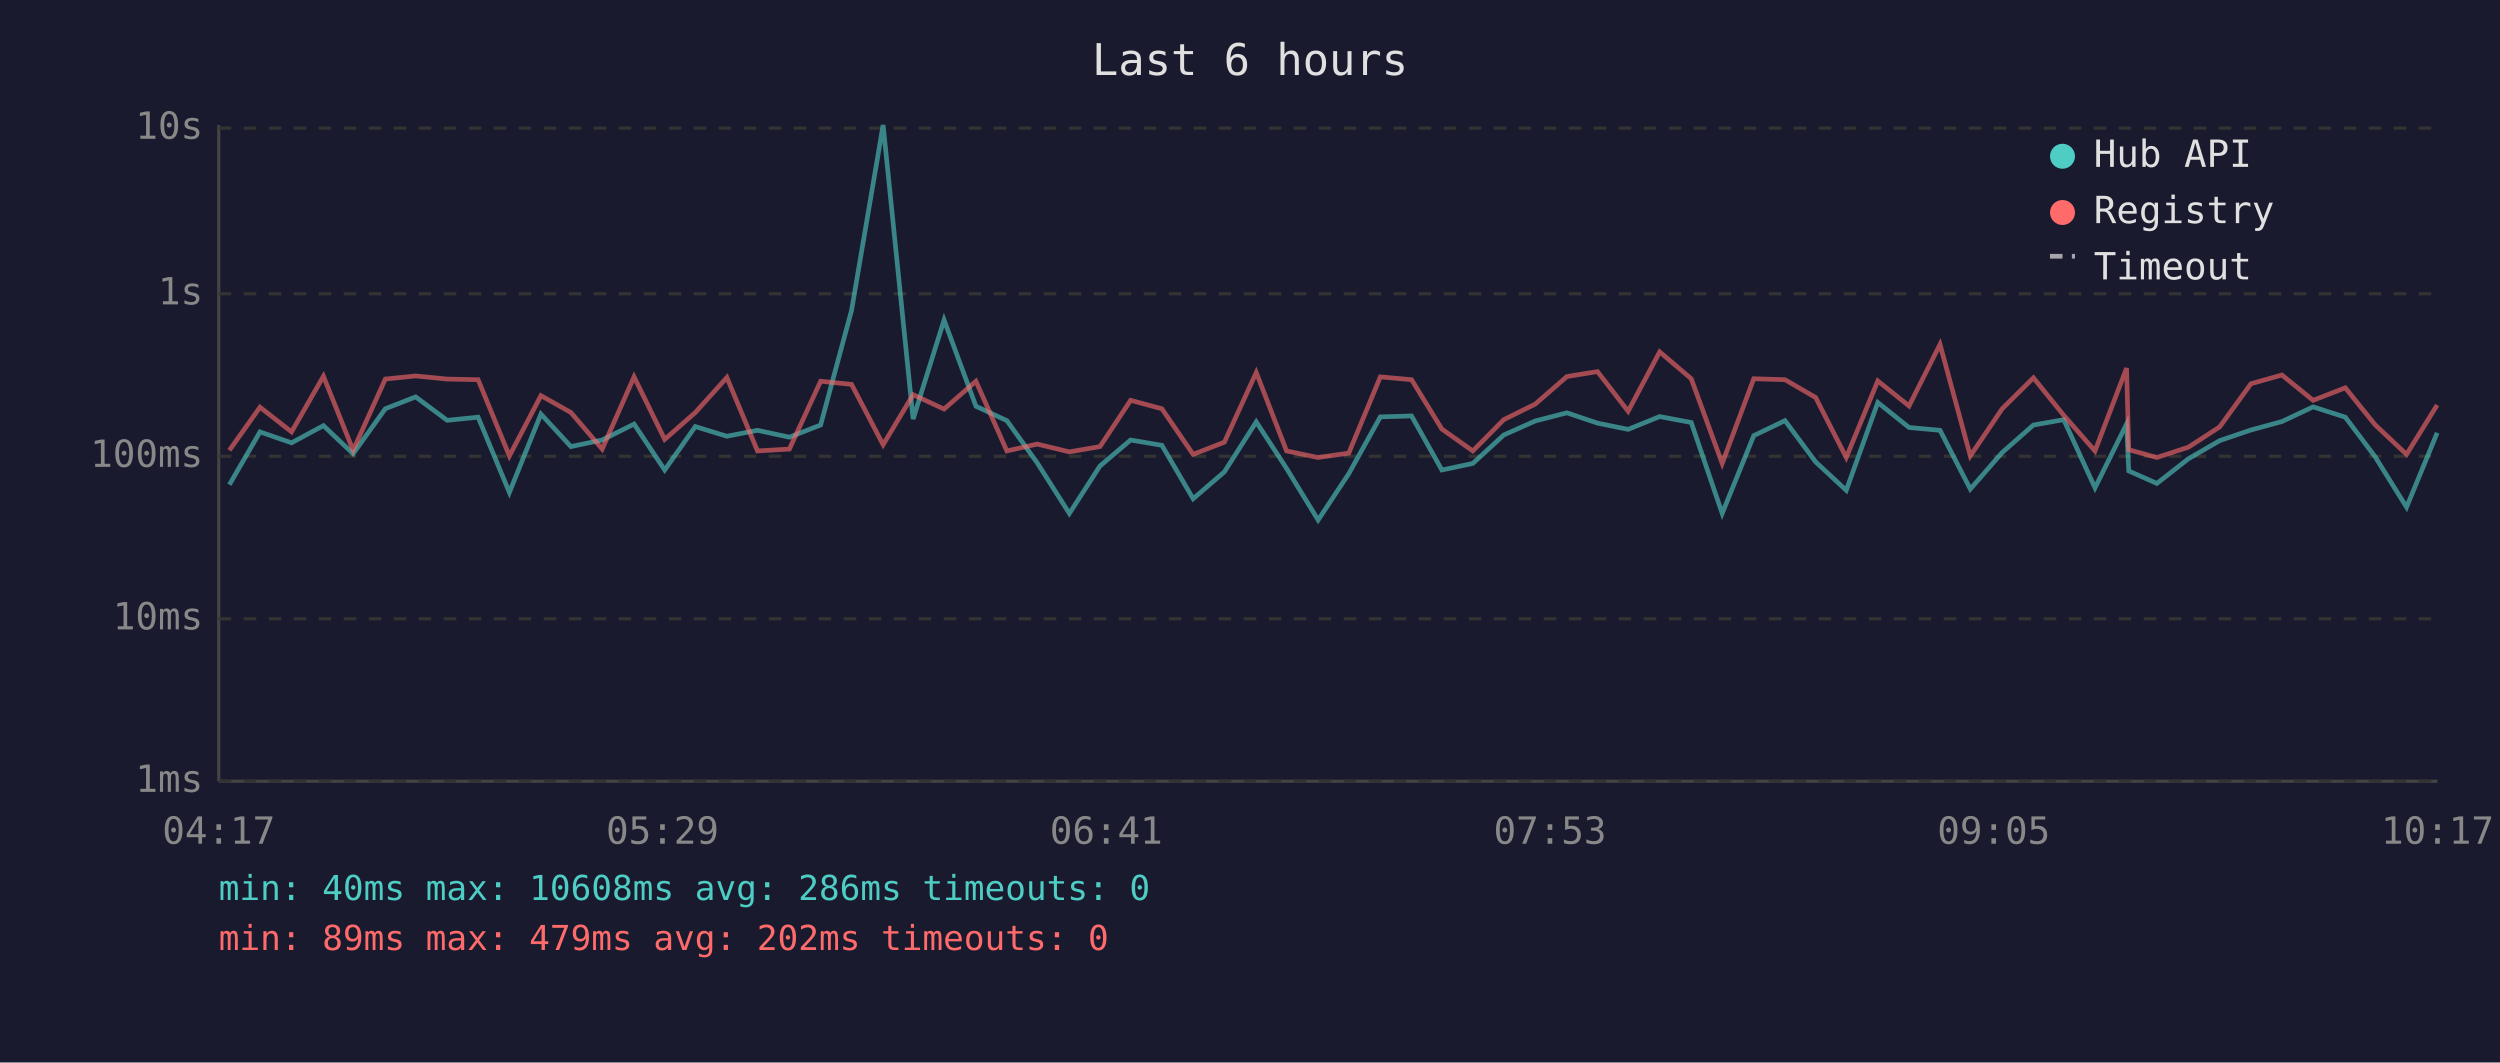
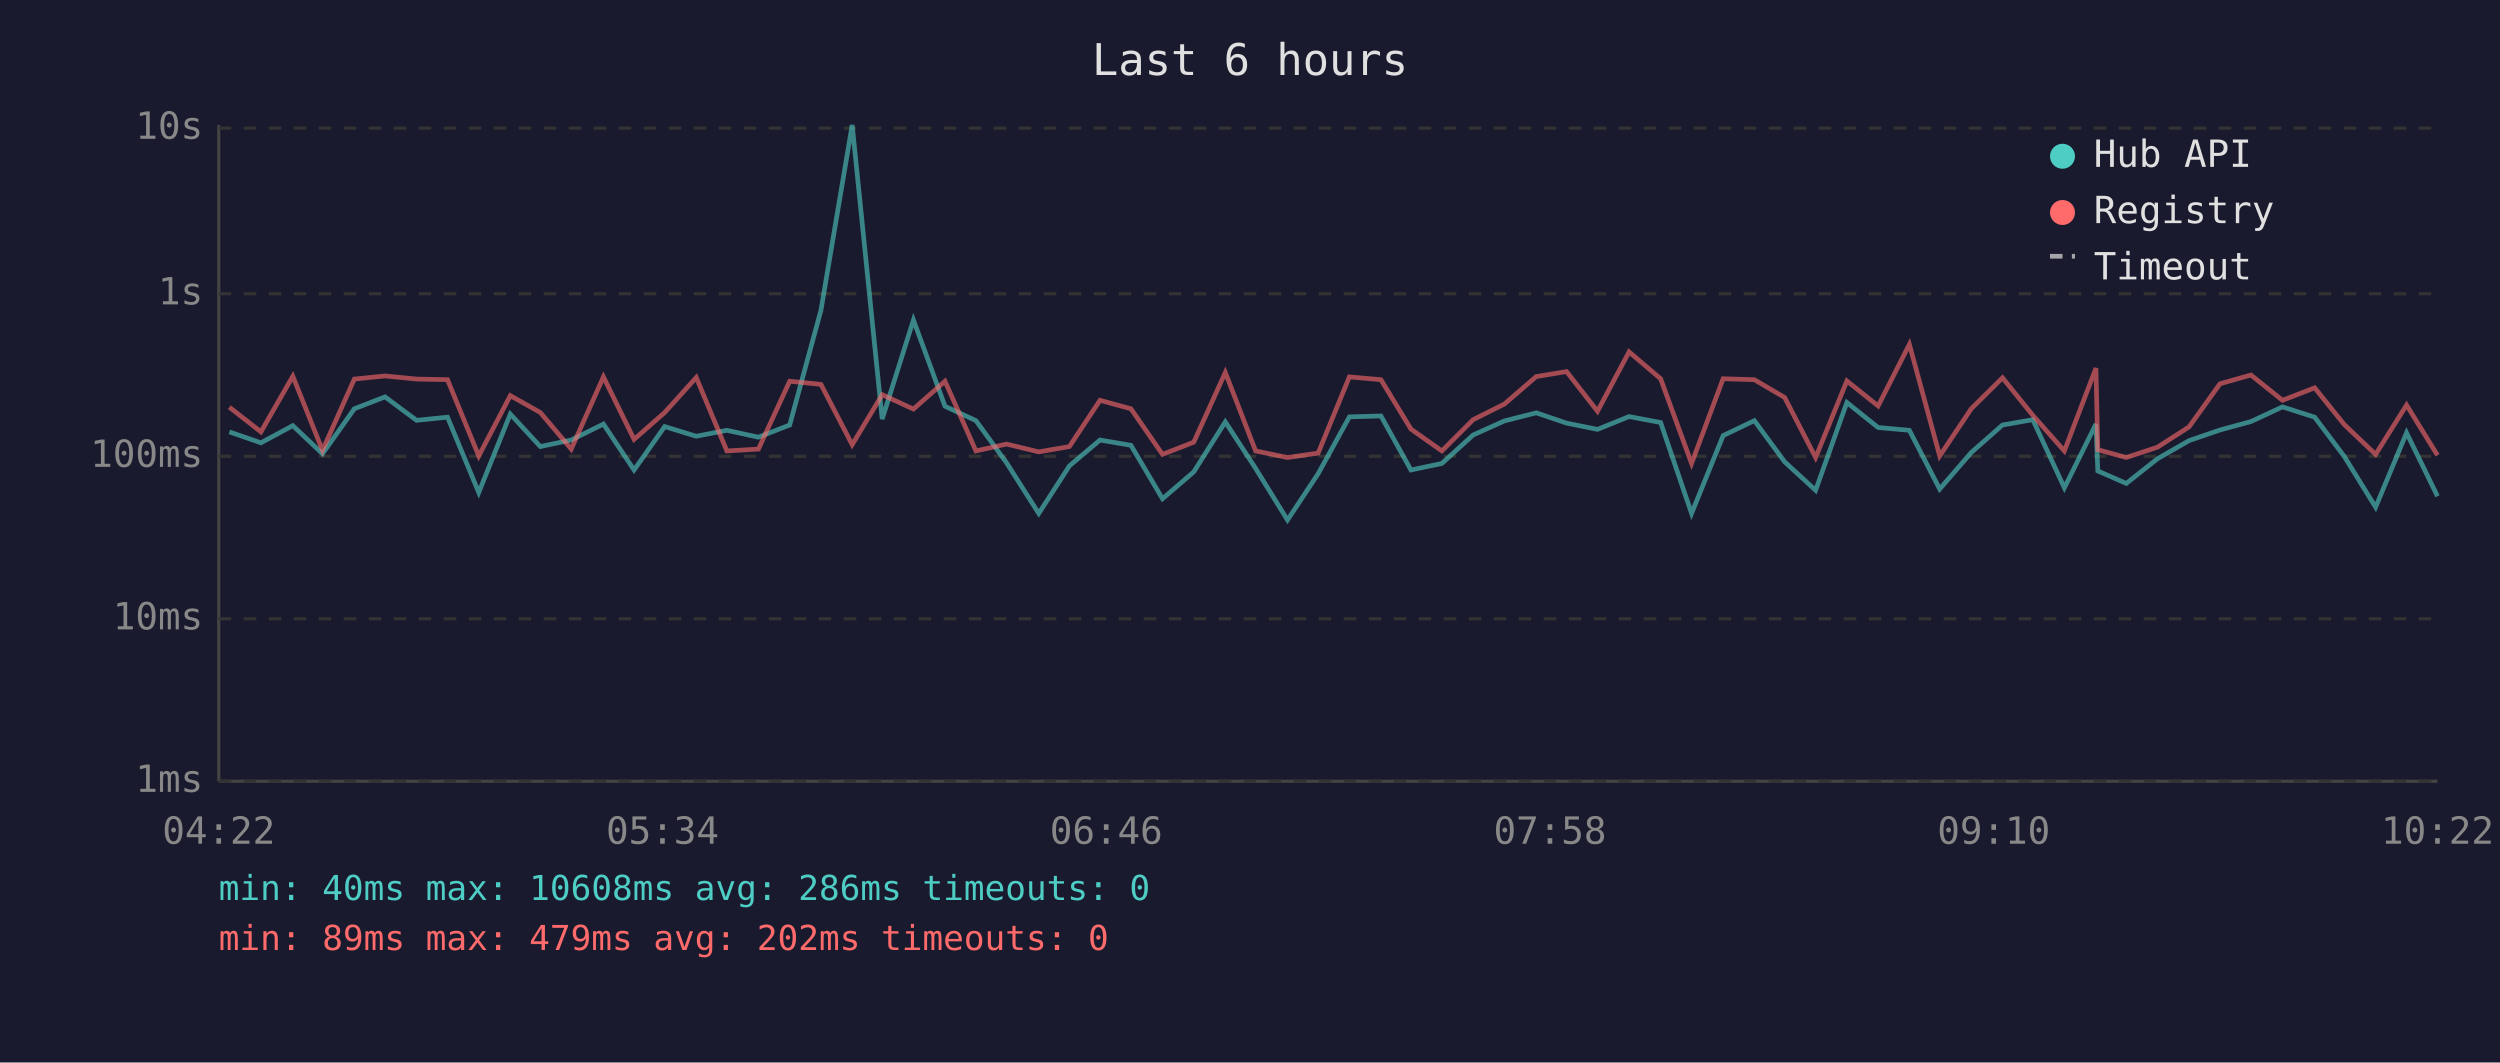
<svg xmlns="http://www.w3.org/2000/svg" viewBox="0 0 800 340" font-family="monospace" font-size="12">
  <rect width="800" height="340" fill="#1a1a2e" />
  <text x="400" y="24" fill="#e0e0e0" font-size="14" text-anchor="middle">Last 6 hours</text>
  <line x1="70" y1="40" x2="70" y2="250" stroke="#444" stroke-width="1" />
  <line x1="70" y1="250" x2="780" y2="250" stroke="#444" stroke-width="1" />
  <line x1="70" y1="250" x2="780" y2="250" stroke="#333" stroke-width="1" stroke-dasharray="4" />
  <text x="65" y="250" fill="#888" text-anchor="end" dominant-baseline="middle">1ms</text>
  <line x1="70" y1="198" x2="780" y2="198" stroke="#333" stroke-width="1" stroke-dasharray="4" />
  <text x="65" y="198" fill="#888" text-anchor="end" dominant-baseline="middle">10ms</text>
  <line x1="70" y1="146" x2="780" y2="146" stroke="#333" stroke-width="1" stroke-dasharray="4" />
  <text x="65" y="146" fill="#888" text-anchor="end" dominant-baseline="middle">100ms</text>
  <line x1="70" y1="94" x2="780" y2="94" stroke="#333" stroke-width="1" stroke-dasharray="4" />
  <text x="65" y="94" fill="#888" text-anchor="end" dominant-baseline="middle">1s</text>
  <line x1="70" y1="41" x2="780" y2="41" stroke="#333" stroke-width="1" stroke-dasharray="4" />
  <text x="65" y="41" fill="#888" text-anchor="end" dominant-baseline="middle">10s</text>
-   <text x="70" y="270" fill="#888" text-anchor="middle">04:17</text>
-   <text x="212" y="270" fill="#888" text-anchor="middle">05:29</text>
-   <text x="354" y="270" fill="#888" text-anchor="middle">06:41</text>
-   <text x="496" y="270" fill="#888" text-anchor="middle">07:53</text>
-   <text x="638" y="270" fill="#888" text-anchor="middle">09:05</text>
-   <text x="780" y="270" fill="#888" text-anchor="middle">10:17</text>
-   <polyline points="73.4,155.1 83.2,138.2 93.3,141.7 103.5,136.2 113.0,145.2 123.3,130.8 133.0,127.0 143.1,134.5 153.0,133.5 163.0,157.6 173.1,132.5 182.7,142.9 192.7,140.8 202.9,135.7 212.7,150.4 222.5,136.5 232.6,139.6 242.4,137.7 252.6,139.9 262.6,136.0 272.5,99.3 282.6,40.0 292.2,134.1 302.1,102.4 312.3,130.0 322.2,134.6 331.9,148.1 342.2,164.3 352.0,149.1 361.8,140.8 371.8,142.5 381.8,159.6 391.8,151.0 402.0,135.0 411.7,149.9 421.8,166.4 431.6,151.6 441.7,133.4 451.7,133.1 461.4,150.4 471.3,148.3 481.2,139.2 491.3,134.7 501.4,132.1 511.2,135.4 521.0,137.4 531.1,133.3 541.2,135.2 551.1,164.3 561.2,139.4 571.2,134.6 581.0,147.8 590.8,156.9 600.9,128.8 610.9,136.8 620.8,137.7 630.5,156.5 640.7,144.8 650.7,136.0 660.4,134.3 670.4,156.1 680.5,135.7 681.2,150.7 690.2,154.7 700.3,146.8 710.3,141.0 720.3,137.6 730.2,134.9 740.2,130.2 750.5,133.5 760.0,146.1 770.1,162.3 779.9,138.5" fill="none" stroke="#4ecdc4" stroke-width="1.5" opacity="0.6" />
-   <polyline points="73.4,144.1 83.2,130.3 93.3,138.2 103.5,120.4 113.0,144.1 123.3,121.3 133.0,120.3 143.1,121.3 153.0,121.5 163.0,145.9 173.1,126.6 182.7,132.0 192.7,143.7 202.9,120.6 212.7,140.6 222.5,132.0 232.6,120.8 242.4,144.3 252.6,143.7 262.6,122.0 272.5,123.0 282.6,142.3 292.2,126.3 302.1,130.9 312.3,122.0 322.2,144.3 331.9,142.1 342.2,144.6 352.0,142.9 361.8,128.1 371.8,130.8 381.8,145.4 391.8,141.5 402.0,119.2 411.7,144.3 421.8,146.4 431.6,145.0 441.7,120.6 451.7,121.5 461.4,137.3 471.3,144.3 481.2,134.3 491.3,129.3 501.4,120.5 511.2,118.9 521.0,131.6 531.1,112.6 541.2,121.2 551.1,148.3 561.2,121.2 571.2,121.5 581.0,127.2 590.8,146.4 600.9,121.9 610.9,129.9 620.8,110.2 630.5,145.9 640.7,130.8 650.7,120.9 660.4,132.9 670.4,144.3 680.5,117.8 681.2,143.9 690.2,146.4 700.3,143.1 710.3,136.6 720.3,122.8 730.2,120.0 740.2,128.1 750.5,124.1 760.0,135.9 770.1,145.4 779.9,129.6" fill="none" stroke="#ff6b6b" stroke-width="1.5" opacity="0.6" />
+   <text x="70" y="270" fill="#888" text-anchor="middle">04:22</text>
+   <text x="212" y="270" fill="#888" text-anchor="middle">05:34</text>
+   <text x="354" y="270" fill="#888" text-anchor="middle">06:46</text>
+   <text x="496" y="270" fill="#888" text-anchor="middle">07:58</text>
+   <text x="638" y="270" fill="#888" text-anchor="middle">09:10</text>
+   <text x="780" y="270" fill="#888" text-anchor="middle">10:22</text>
+   <polyline points="73.4,138.2 83.5,141.7 93.7,136.2 103.2,145.2 113.4,130.8 123.2,127.0 133.3,134.5 143.2,133.5 153.2,157.6 163.3,132.5 172.9,142.9 182.8,140.8 193.1,135.7 202.9,150.4 212.7,136.5 222.8,139.6 232.6,137.7 242.7,139.9 252.7,136.0 262.7,99.3 272.7,40.0 282.3,134.1 292.3,102.4 302.4,130.0 312.3,134.6 322.1,148.1 332.4,164.3 342.2,149.1 352.0,140.8 361.9,142.5 372.0,159.6 382.0,151.0 392.1,135.0 401.8,149.9 412.0,166.4 421.8,151.6 431.8,133.4 441.9,133.1 451.5,150.4 461.4,148.3 471.4,139.2 481.4,134.7 491.6,132.1 501.3,135.4 511.2,137.4 521.3,133.3 531.4,135.2 541.3,164.3 551.4,139.4 561.4,134.6 571.1,147.8 581.0,156.9 591.0,128.8 601.0,136.8 611.0,137.7 620.7,156.5 630.8,144.8 640.8,136.0 650.5,134.3 660.6,156.1 670.7,135.7 671.3,150.7 680.4,154.7 690.4,146.8 700.5,141.0 710.4,137.6 720.3,134.9 730.4,130.2 740.7,133.5 750.2,146.1 760.2,162.3 770.1,138.5 780.0,158.8" fill="none" stroke="#4ecdc4" stroke-width="1.5" opacity="0.6" />
+   <polyline points="73.4,130.3 83.5,138.2 93.7,120.4 103.2,144.1 113.4,121.3 123.2,120.3 133.3,121.3 143.2,121.5 153.2,145.9 163.3,126.6 172.9,132.0 182.8,143.7 193.1,120.6 202.9,140.6 212.7,132.0 222.8,120.8 232.6,144.3 242.7,143.7 252.7,122.0 262.7,123.0 272.7,142.3 282.3,126.3 292.3,130.9 302.4,122.0 312.3,144.3 322.1,142.1 332.4,144.6 342.2,142.9 352.0,128.1 361.9,130.8 372.0,145.4 382.0,141.5 392.1,119.2 401.8,144.3 412.0,146.4 421.8,145.0 431.8,120.6 441.9,121.5 451.5,137.3 461.4,144.3 471.4,134.3 481.4,129.3 491.6,120.5 501.3,118.9 511.2,131.6 521.3,112.6 531.4,121.2 541.3,148.3 551.4,121.2 561.4,121.5 571.1,127.2 581.0,146.4 591.0,121.9 601.0,129.9 611.0,110.2 620.7,145.9 630.8,130.8 640.8,120.9 650.5,132.9 660.6,144.3 670.7,117.8 671.3,143.9 680.4,146.4 690.4,143.1 700.5,136.6 710.4,122.8 720.3,120.0 730.4,128.1 740.7,124.1 750.2,135.9 760.2,145.4 770.1,129.6 780.0,145.7" fill="none" stroke="#ff6b6b" stroke-width="1.5" opacity="0.6" />
  <circle cx="660" cy="50" r="4" fill="#4ecdc4" />
  <text x="670" y="50" fill="#e0e0e0" dominant-baseline="middle">Hub API</text>
  <circle cx="660" cy="68" r="4" fill="#ff6b6b" />
  <text x="670" y="68" fill="#e0e0e0" dominant-baseline="middle">Registry</text>
  <line x1="656" y1="82" x2="664" y2="82" stroke="#e0e0e0" stroke-width="1.5" stroke-dasharray="4,3" opacity="0.7" />
  <text x="670" y="86" fill="#e0e0e0" dominant-baseline="middle">Timeout</text>
  <text x="70" y="288" fill="#4ecdc4" font-size="11">min: 40ms  max: 10608ms  avg: 286ms  timeouts: 0</text>
  <text x="70" y="304" fill="#ff6b6b" font-size="11">min: 89ms  max: 479ms  avg: 202ms  timeouts: 0</text>
</svg>
